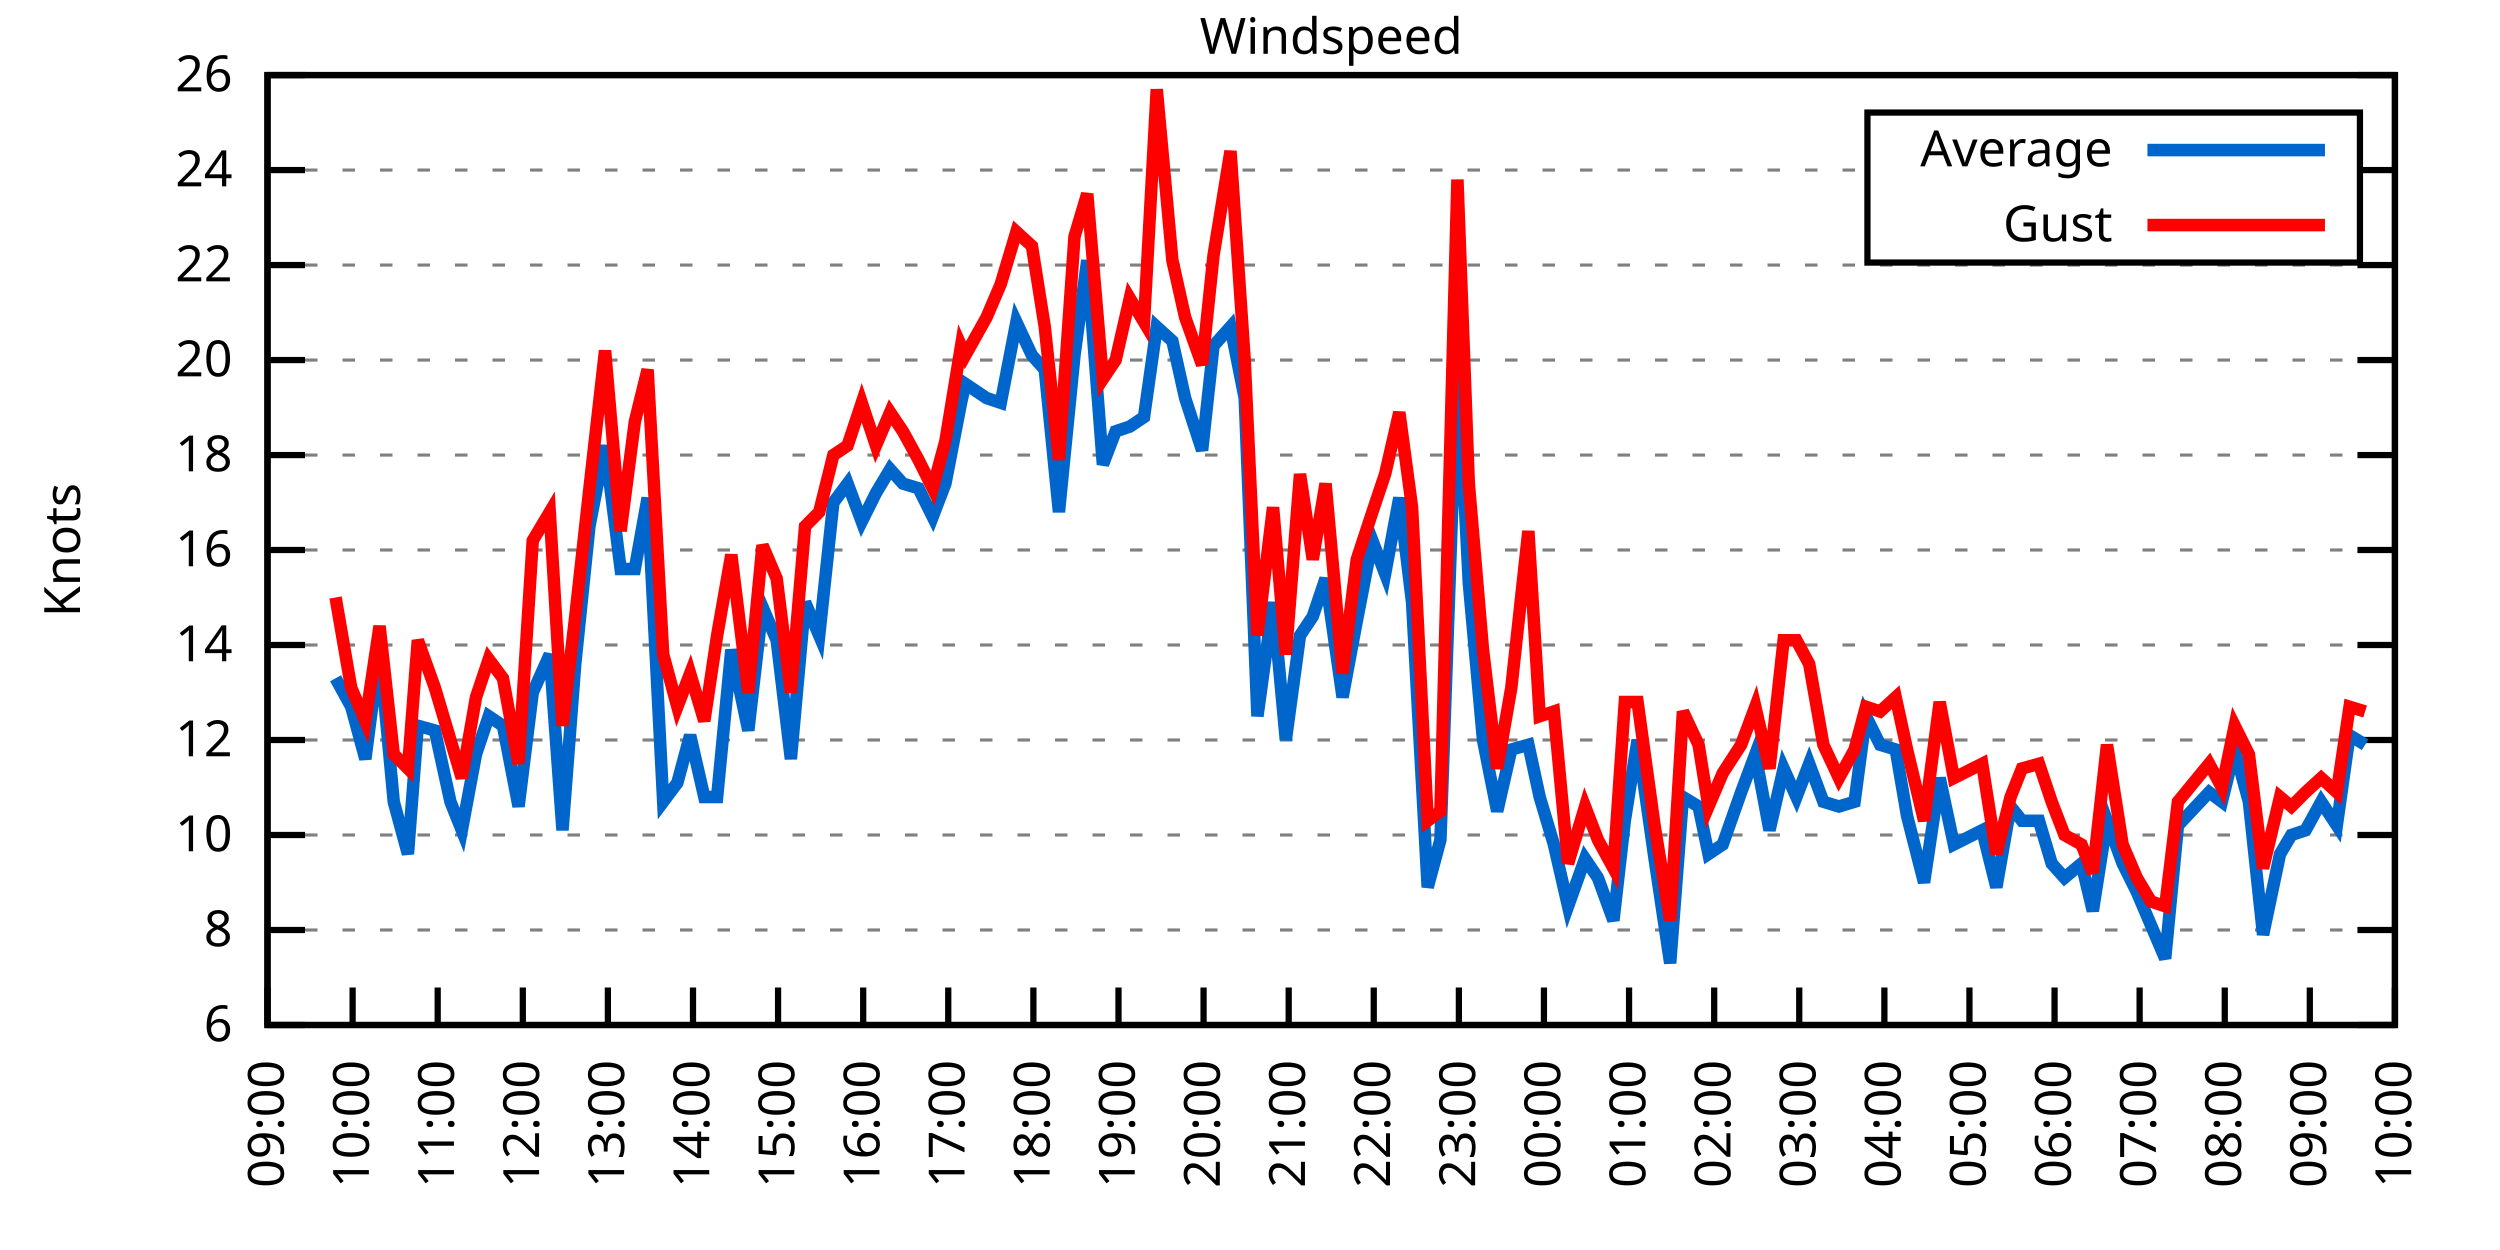
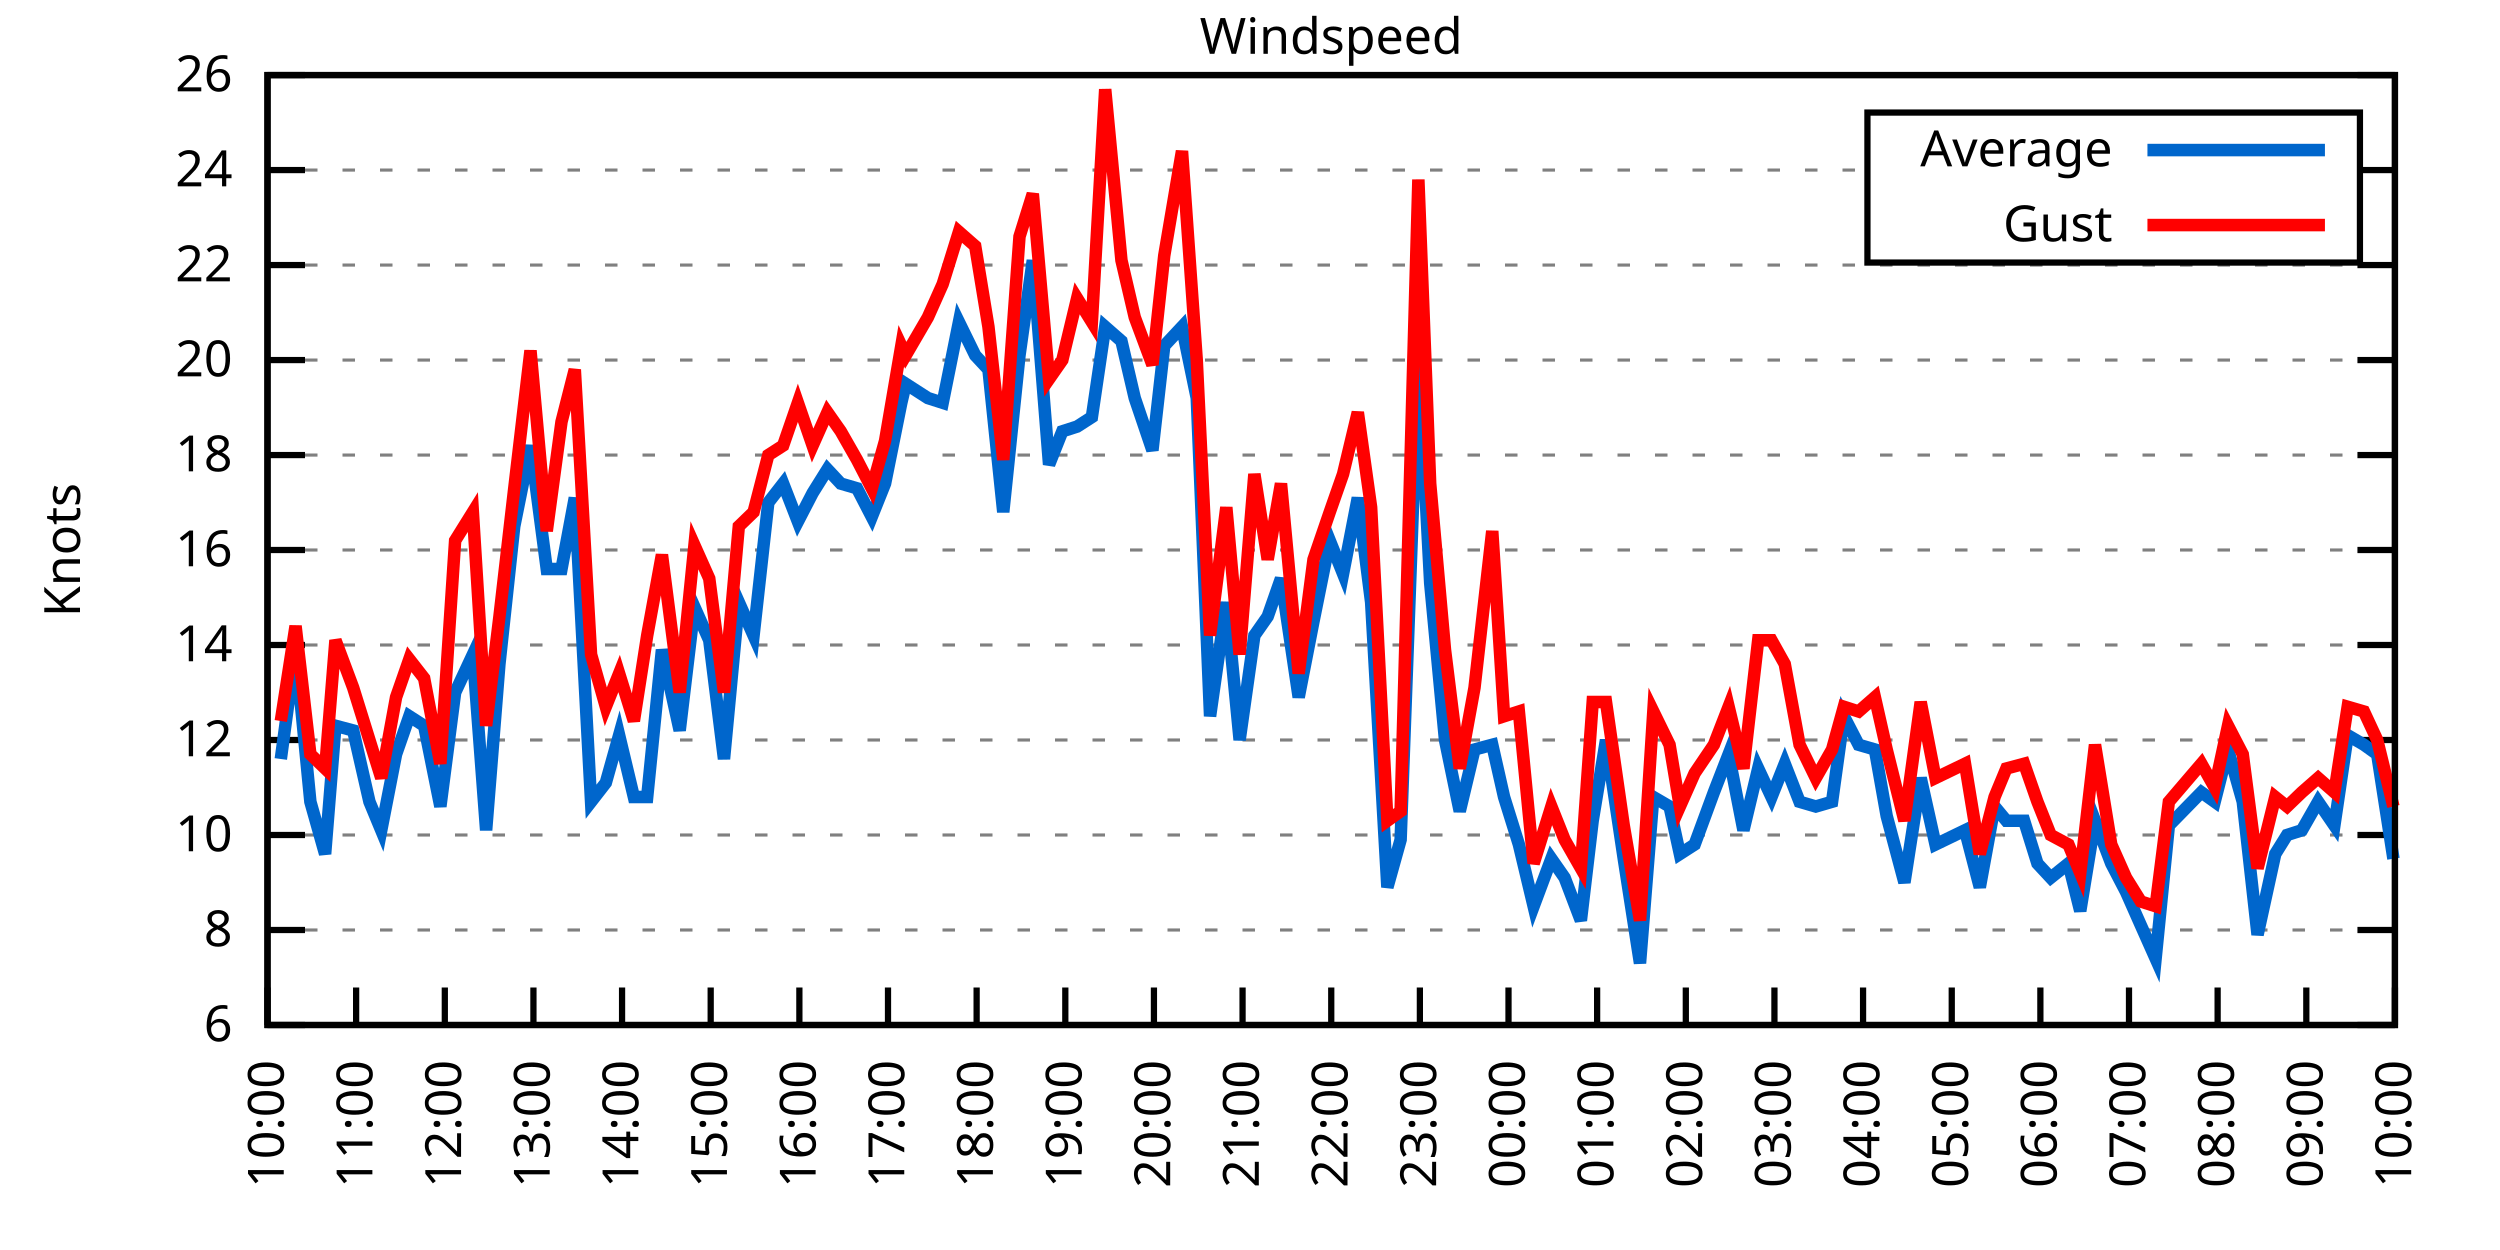
<svg xmlns="http://www.w3.org/2000/svg" xmlns:xlink="http://www.w3.org/1999/xlink" width="400" height="200" viewBox="0 0 400 200">
  <g id="gnuplot_canvas">
    <rect x="0" y="0" width="400" height="200" fill="none" />
    <defs>
      <circle id="gpDot" r="0.5" stroke-width="0.5" stroke="currentColor" />
      <path id="gpPt0" stroke-width="0.333" stroke="currentColor" d="M-1,0 h2 M0,-1 v2" />
      <path id="gpPt1" stroke-width="0.333" stroke="currentColor" d="M-1,-1 L1,1 M1,-1 L-1,1" />
      <path id="gpPt2" stroke-width="0.333" stroke="currentColor" d="M-1,0 L1,0 M0,-1 L0,1 M-1,-1 L1,1 M-1,1 L1,-1" />
      <rect id="gpPt3" stroke-width="0.333" stroke="currentColor" x="-1" y="-1" width="2" height="2" />
      <rect id="gpPt4" stroke-width="0.333" stroke="currentColor" fill="currentColor" x="-1" y="-1" width="2" height="2" />
      <circle id="gpPt5" stroke-width="0.333" stroke="currentColor" cx="0" cy="0" r="1" />
      <use xlink:href="#gpPt5" id="gpPt6" fill="currentColor" stroke="none" />
      <path id="gpPt7" stroke-width="0.333" stroke="currentColor" d="M0,-1.33 L-1.33,0.67 L1.33,0.67 z" />
      <use xlink:href="#gpPt7" id="gpPt8" fill="currentColor" stroke="none" />
      <use xlink:href="#gpPt7" id="gpPt9" stroke="currentColor" transform="rotate(180)" />
      <use xlink:href="#gpPt9" id="gpPt10" fill="currentColor" stroke="none" />
      <use xlink:href="#gpPt3" id="gpPt11" stroke="currentColor" transform="rotate(45)" />
      <use xlink:href="#gpPt11" id="gpPt12" fill="currentColor" stroke="none" />
      <path id="gpPt13" stroke-width="0.333" stroke="currentColor" d="M0,1.330 L1.265,0.411 L0.782,-1.067 L-0.782,-1.076 L-1.265,0.411 z" />
      <use xlink:href="#gpPt13" id="gpPt14" fill="currentColor" stroke="none" />
      <filter id="textbox" filterUnits="objectBoundingBox" x="0" y="0" height="1" width="1">
        <feFlood flood-color="white" flood-opacity="1" result="bgnd" />
        <feComposite in="SourceGraphic" in2="bgnd" operator="atop" />
      </filter>
      <filter id="greybox" filterUnits="objectBoundingBox" x="0" y="0" height="1" width="1">
        <feFlood flood-color="lightgrey" flood-opacity="1" result="grey" />
        <feComposite in="SourceGraphic" in2="grey" operator="atop" />
      </filter>
    </defs>
    <g fill="none" color="white" stroke="currentColor" stroke-width="1.00" stroke-linecap="butt" stroke-linejoin="miter">
</g>
    <g fill="none" color="black" stroke="currentColor" stroke-width="1.00" stroke-linecap="butt" stroke-linejoin="miter">
      <g stroke="none" shape-rendering="crispEdges">
        <polygon fill="rgb(255, 255, 255)" points="42.80,164.00 383.18,164.00 383.18,12.02 42.80,12.02 " />
      </g>
    </g>
    <g fill="none" color="black" stroke="currentColor" stroke-width="1.00" stroke-linecap="butt" stroke-linejoin="miter">
</g>
    <g fill="none" color="black" stroke="black" stroke-width="0.50" stroke-linecap="butt" stroke-linejoin="miter">
</g>
    <g fill="none" color="gray" stroke="currentColor" stroke-width="0.50" stroke-linecap="butt" stroke-linejoin="miter">
      <path stroke="gray" stroke-dasharray="2,4" class="gridline" d="M42.80,164.00 L383.19,164.00  " />
    </g>
    <g fill="none" color="gray" stroke="gray" stroke-width="1.00" stroke-linecap="butt" stroke-linejoin="miter">
</g>
    <g fill="none" color="black" stroke="currentColor" stroke-width="1.00" stroke-linecap="butt" stroke-linejoin="miter">
      <path stroke="black" d="M42.80,164.00 L48.80,164.00 M383.19,164.00 L377.19,164.00  " />
      <g transform="translate(37.20,166.60)" stroke="none" fill="black" font-family="Sans" font-size="8.00" text-anchor="end">
        <text>
          <tspan font-family="Sans"> 6</tspan>
        </text>
      </g>
    </g>
    <g fill="none" color="black" stroke="currentColor" stroke-width="1.00" stroke-linecap="butt" stroke-linejoin="miter">
</g>
    <g fill="none" color="black" stroke="black" stroke-width="0.50" stroke-linecap="butt" stroke-linejoin="miter">
</g>
    <g fill="none" color="gray" stroke="currentColor" stroke-width="0.50" stroke-linecap="butt" stroke-linejoin="miter">
      <path stroke="gray" stroke-dasharray="2,4" class="gridline" d="M42.80,148.80 L383.19,148.80  " />
    </g>
    <g fill="none" color="gray" stroke="gray" stroke-width="1.00" stroke-linecap="butt" stroke-linejoin="miter">
</g>
    <g fill="none" color="black" stroke="currentColor" stroke-width="1.00" stroke-linecap="butt" stroke-linejoin="miter">
      <path stroke="black" d="M42.80,148.80 L48.80,148.80 M383.19,148.80 L377.19,148.80  " />
      <g transform="translate(37.20,151.40)" stroke="none" fill="black" font-family="Sans" font-size="8.00" text-anchor="end">
        <text>
          <tspan font-family="Sans"> 8</tspan>
        </text>
      </g>
    </g>
    <g fill="none" color="black" stroke="currentColor" stroke-width="1.00" stroke-linecap="butt" stroke-linejoin="miter">
</g>
    <g fill="none" color="black" stroke="black" stroke-width="0.50" stroke-linecap="butt" stroke-linejoin="miter">
</g>
    <g fill="none" color="gray" stroke="currentColor" stroke-width="0.50" stroke-linecap="butt" stroke-linejoin="miter">
      <path stroke="gray" stroke-dasharray="2,4" class="gridline" d="M42.80,133.60 L383.19,133.60  " />
    </g>
    <g fill="none" color="gray" stroke="gray" stroke-width="1.00" stroke-linecap="butt" stroke-linejoin="miter">
</g>
    <g fill="none" color="black" stroke="currentColor" stroke-width="1.00" stroke-linecap="butt" stroke-linejoin="miter">
      <path stroke="black" d="M42.80,133.60 L48.80,133.60 M383.19,133.60 L377.19,133.60  " />
      <g transform="translate(37.20,136.20)" stroke="none" fill="black" font-family="Sans" font-size="8.00" text-anchor="end">
        <text>
          <tspan font-family="Sans"> 10</tspan>
        </text>
      </g>
    </g>
    <g fill="none" color="black" stroke="currentColor" stroke-width="1.00" stroke-linecap="butt" stroke-linejoin="miter">
</g>
    <g fill="none" color="black" stroke="black" stroke-width="0.50" stroke-linecap="butt" stroke-linejoin="miter">
</g>
    <g fill="none" color="gray" stroke="currentColor" stroke-width="0.50" stroke-linecap="butt" stroke-linejoin="miter">
      <path stroke="gray" stroke-dasharray="2,4" class="gridline" d="M42.80,118.40 L383.19,118.40  " />
    </g>
    <g fill="none" color="gray" stroke="gray" stroke-width="1.00" stroke-linecap="butt" stroke-linejoin="miter">
</g>
    <g fill="none" color="black" stroke="currentColor" stroke-width="1.00" stroke-linecap="butt" stroke-linejoin="miter">
      <path stroke="black" d="M42.80,118.40 L48.80,118.40 M383.19,118.40 L377.19,118.40  " />
      <g transform="translate(37.20,121.00)" stroke="none" fill="black" font-family="Sans" font-size="8.00" text-anchor="end">
        <text>
          <tspan font-family="Sans"> 12</tspan>
        </text>
      </g>
    </g>
    <g fill="none" color="black" stroke="currentColor" stroke-width="1.00" stroke-linecap="butt" stroke-linejoin="miter">
</g>
    <g fill="none" color="black" stroke="black" stroke-width="0.50" stroke-linecap="butt" stroke-linejoin="miter">
</g>
    <g fill="none" color="gray" stroke="currentColor" stroke-width="0.50" stroke-linecap="butt" stroke-linejoin="miter">
      <path stroke="gray" stroke-dasharray="2,4" class="gridline" d="M42.80,103.20 L383.19,103.20  " />
    </g>
    <g fill="none" color="gray" stroke="gray" stroke-width="1.00" stroke-linecap="butt" stroke-linejoin="miter">
</g>
    <g fill="none" color="black" stroke="currentColor" stroke-width="1.00" stroke-linecap="butt" stroke-linejoin="miter">
      <path stroke="black" d="M42.80,103.20 L48.80,103.20 M383.19,103.20 L377.19,103.20  " />
      <g transform="translate(37.20,105.80)" stroke="none" fill="black" font-family="Sans" font-size="8.00" text-anchor="end">
        <text>
          <tspan font-family="Sans"> 14</tspan>
        </text>
      </g>
    </g>
    <g fill="none" color="black" stroke="currentColor" stroke-width="1.00" stroke-linecap="butt" stroke-linejoin="miter">
</g>
    <g fill="none" color="black" stroke="black" stroke-width="0.50" stroke-linecap="butt" stroke-linejoin="miter">
</g>
    <g fill="none" color="gray" stroke="currentColor" stroke-width="0.50" stroke-linecap="butt" stroke-linejoin="miter">
      <path stroke="gray" stroke-dasharray="2,4" class="gridline" d="M42.80,88.00 L383.19,88.00  " />
    </g>
    <g fill="none" color="gray" stroke="gray" stroke-width="1.00" stroke-linecap="butt" stroke-linejoin="miter">
</g>
    <g fill="none" color="black" stroke="currentColor" stroke-width="1.00" stroke-linecap="butt" stroke-linejoin="miter">
      <path stroke="black" d="M42.80,88.00 L48.80,88.00 M383.19,88.00 L377.19,88.00  " />
      <g transform="translate(37.20,90.60)" stroke="none" fill="black" font-family="Sans" font-size="8.00" text-anchor="end">
        <text>
          <tspan font-family="Sans"> 16</tspan>
        </text>
      </g>
    </g>
    <g fill="none" color="black" stroke="currentColor" stroke-width="1.00" stroke-linecap="butt" stroke-linejoin="miter">
</g>
    <g fill="none" color="black" stroke="black" stroke-width="0.50" stroke-linecap="butt" stroke-linejoin="miter">
</g>
    <g fill="none" color="gray" stroke="currentColor" stroke-width="0.50" stroke-linecap="butt" stroke-linejoin="miter">
      <path stroke="gray" stroke-dasharray="2,4" class="gridline" d="M42.80,72.81 L383.19,72.81  " />
    </g>
    <g fill="none" color="gray" stroke="gray" stroke-width="1.00" stroke-linecap="butt" stroke-linejoin="miter">
</g>
    <g fill="none" color="black" stroke="currentColor" stroke-width="1.00" stroke-linecap="butt" stroke-linejoin="miter">
      <path stroke="black" d="M42.80,72.81 L48.80,72.81 M383.19,72.81 L377.19,72.81  " />
      <g transform="translate(37.20,75.41)" stroke="none" fill="black" font-family="Sans" font-size="8.00" text-anchor="end">
        <text>
          <tspan font-family="Sans"> 18</tspan>
        </text>
      </g>
    </g>
    <g fill="none" color="black" stroke="currentColor" stroke-width="1.00" stroke-linecap="butt" stroke-linejoin="miter">
</g>
    <g fill="none" color="black" stroke="black" stroke-width="0.50" stroke-linecap="butt" stroke-linejoin="miter">
</g>
    <g fill="none" color="gray" stroke="currentColor" stroke-width="0.50" stroke-linecap="butt" stroke-linejoin="miter">
      <path stroke="gray" stroke-dasharray="2,4" class="gridline" d="M42.80,57.61 L383.19,57.61  " />
    </g>
    <g fill="none" color="gray" stroke="gray" stroke-width="1.00" stroke-linecap="butt" stroke-linejoin="miter">
</g>
    <g fill="none" color="black" stroke="currentColor" stroke-width="1.00" stroke-linecap="butt" stroke-linejoin="miter">
      <path stroke="black" d="M42.80,57.61 L48.80,57.61 M383.19,57.61 L377.19,57.61  " />
      <g transform="translate(37.20,60.21)" stroke="none" fill="black" font-family="Sans" font-size="8.00" text-anchor="end">
        <text>
          <tspan font-family="Sans"> 20</tspan>
        </text>
      </g>
    </g>
    <g fill="none" color="black" stroke="currentColor" stroke-width="1.00" stroke-linecap="butt" stroke-linejoin="miter">
</g>
    <g fill="none" color="black" stroke="black" stroke-width="0.50" stroke-linecap="butt" stroke-linejoin="miter">
</g>
    <g fill="none" color="gray" stroke="currentColor" stroke-width="0.50" stroke-linecap="butt" stroke-linejoin="miter">
      <path stroke="gray" stroke-dasharray="2,4" class="gridline" d="M42.80,42.41 L383.19,42.41  " />
    </g>
    <g fill="none" color="gray" stroke="gray" stroke-width="1.00" stroke-linecap="butt" stroke-linejoin="miter">
</g>
    <g fill="none" color="black" stroke="currentColor" stroke-width="1.00" stroke-linecap="butt" stroke-linejoin="miter">
      <path stroke="black" d="M42.80,42.41 L48.80,42.41 M383.19,42.41 L377.19,42.41  " />
      <g transform="translate(37.20,45.01)" stroke="none" fill="black" font-family="Sans" font-size="8.00" text-anchor="end">
        <text>
          <tspan font-family="Sans"> 22</tspan>
        </text>
      </g>
    </g>
    <g fill="none" color="black" stroke="currentColor" stroke-width="1.00" stroke-linecap="butt" stroke-linejoin="miter">
</g>
    <g fill="none" color="black" stroke="black" stroke-width="0.50" stroke-linecap="butt" stroke-linejoin="miter">
</g>
    <g fill="none" color="gray" stroke="currentColor" stroke-width="0.50" stroke-linecap="butt" stroke-linejoin="miter">
      <path stroke="gray" stroke-dasharray="2,4" class="gridline" d="M42.80,27.21 L298.79,27.21 M377.59,27.21 L383.19,27.21  " />
    </g>
    <g fill="none" color="gray" stroke="gray" stroke-width="1.00" stroke-linecap="butt" stroke-linejoin="miter">
</g>
    <g fill="none" color="black" stroke="currentColor" stroke-width="1.00" stroke-linecap="butt" stroke-linejoin="miter">
      <path stroke="black" d="M42.80,27.21 L48.80,27.21 M383.19,27.21 L377.19,27.21  " />
      <g transform="translate(37.20,29.81)" stroke="none" fill="black" font-family="Sans" font-size="8.00" text-anchor="end">
        <text>
          <tspan font-family="Sans"> 24</tspan>
        </text>
      </g>
    </g>
    <g fill="none" color="black" stroke="currentColor" stroke-width="1.00" stroke-linecap="butt" stroke-linejoin="miter">
</g>
    <g fill="none" color="black" stroke="black" stroke-width="0.50" stroke-linecap="butt" stroke-linejoin="miter">
</g>
    <g fill="none" color="gray" stroke="currentColor" stroke-width="0.50" stroke-linecap="butt" stroke-linejoin="miter">
      <path stroke="gray" stroke-dasharray="2,4" class="gridline" d="M42.80,12.01 L383.19,12.01  " />
    </g>
    <g fill="none" color="gray" stroke="gray" stroke-width="1.00" stroke-linecap="butt" stroke-linejoin="miter">
</g>
    <g fill="none" color="black" stroke="currentColor" stroke-width="1.00" stroke-linecap="butt" stroke-linejoin="miter">
      <path stroke="black" d="M42.80,12.01 L48.80,12.01 M383.19,12.01 L377.19,12.01  " />
      <g transform="translate(37.20,14.61)" stroke="none" fill="black" font-family="Sans" font-size="8.00" text-anchor="end">
        <text>
          <tspan font-family="Sans"> 26</tspan>
        </text>
      </g>
    </g>
    <g fill="none" color="black" stroke="currentColor" stroke-width="1.00" stroke-linecap="butt" stroke-linejoin="miter">
      <path stroke="black" d="M42.80,164.00 L42.80,158.00  " />
      <g transform="translate(45.40,169.60) rotate(270.00)" stroke="none" fill="black" font-family="Sans" font-size="8.00" text-anchor="end">
        <text>
-           <tspan font-family="Sans">09:00</tspan>
-         </text>
-       </g>
-     </g>
-     <g fill="none" color="black" stroke="currentColor" stroke-width="1.00" stroke-linecap="butt" stroke-linejoin="miter">
-       <path stroke="black" d="M56.42,164.00 L56.42,158.00  " />
-       <g transform="translate(59.02,169.60) rotate(270.00)" stroke="none" fill="black" font-family="Sans" font-size="8.00" text-anchor="end">
-         <text>
          <tspan font-family="Sans">10:00</tspan>
        </text>
      </g>
    </g>
    <g fill="none" color="black" stroke="currentColor" stroke-width="1.00" stroke-linecap="butt" stroke-linejoin="miter">
-       <path stroke="black" d="M70.03,164.00 L70.03,158.00  " />
-       <g transform="translate(72.63,169.60) rotate(270.00)" stroke="none" fill="black" font-family="Sans" font-size="8.00" text-anchor="end">
+       <path stroke="black" d="M56.98,164.00 L56.98,158.00  " />
+       <g transform="translate(59.58,169.60) rotate(270.00)" stroke="none" fill="black" font-family="Sans" font-size="8.00" text-anchor="end">
        <text>
          <tspan font-family="Sans">11:00</tspan>
        </text>
      </g>
    </g>
    <g fill="none" color="black" stroke="currentColor" stroke-width="1.00" stroke-linecap="butt" stroke-linejoin="miter">
-       <path stroke="black" d="M83.65,164.00 L83.65,158.00  " />
-       <g transform="translate(86.25,169.60) rotate(270.00)" stroke="none" fill="black" font-family="Sans" font-size="8.00" text-anchor="end">
+       <path stroke="black" d="M71.17,164.00 L71.17,158.00  " />
+       <g transform="translate(73.77,169.60) rotate(270.00)" stroke="none" fill="black" font-family="Sans" font-size="8.00" text-anchor="end">
        <text>
          <tspan font-family="Sans">12:00</tspan>
        </text>
      </g>
    </g>
    <g fill="none" color="black" stroke="currentColor" stroke-width="1.00" stroke-linecap="butt" stroke-linejoin="miter">
-       <path stroke="black" d="M97.26,164.00 L97.26,158.00  " />
-       <g transform="translate(99.86,169.60) rotate(270.00)" stroke="none" fill="black" font-family="Sans" font-size="8.00" text-anchor="end">
+       <path stroke="black" d="M85.35,164.00 L85.35,158.00  " />
+       <g transform="translate(87.95,169.60) rotate(270.00)" stroke="none" fill="black" font-family="Sans" font-size="8.00" text-anchor="end">
        <text>
          <tspan font-family="Sans">13:00</tspan>
        </text>
      </g>
    </g>
    <g fill="none" color="black" stroke="currentColor" stroke-width="1.00" stroke-linecap="butt" stroke-linejoin="miter">
-       <path stroke="black" d="M110.88,164.00 L110.88,158.00  " />
-       <g transform="translate(113.48,169.60) rotate(270.00)" stroke="none" fill="black" font-family="Sans" font-size="8.00" text-anchor="end">
+       <path stroke="black" d="M99.53,164.00 L99.53,158.00  " />
+       <g transform="translate(102.13,169.60) rotate(270.00)" stroke="none" fill="black" font-family="Sans" font-size="8.00" text-anchor="end">
        <text>
          <tspan font-family="Sans">14:00</tspan>
        </text>
      </g>
    </g>
    <g fill="none" color="black" stroke="currentColor" stroke-width="1.00" stroke-linecap="butt" stroke-linejoin="miter">
-       <path stroke="black" d="M124.49,164.00 L124.49,158.00  " />
-       <g transform="translate(127.09,169.60) rotate(270.00)" stroke="none" fill="black" font-family="Sans" font-size="8.00" text-anchor="end">
+       <path stroke="black" d="M113.71,164.00 L113.71,158.00  " />
+       <g transform="translate(116.31,169.60) rotate(270.00)" stroke="none" fill="black" font-family="Sans" font-size="8.00" text-anchor="end">
        <text>
          <tspan font-family="Sans">15:00</tspan>
        </text>
      </g>
    </g>
    <g fill="none" color="black" stroke="currentColor" stroke-width="1.00" stroke-linecap="butt" stroke-linejoin="miter">
-       <path stroke="black" d="M138.11,164.00 L138.11,158.00  " />
-       <g transform="translate(140.71,169.60) rotate(270.00)" stroke="none" fill="black" font-family="Sans" font-size="8.00" text-anchor="end">
+       <path stroke="black" d="M127.90,164.00 L127.90,158.00  " />
+       <g transform="translate(130.50,169.60) rotate(270.00)" stroke="none" fill="black" font-family="Sans" font-size="8.00" text-anchor="end">
        <text>
          <tspan font-family="Sans">16:00</tspan>
        </text>
      </g>
    </g>
    <g fill="none" color="black" stroke="currentColor" stroke-width="1.00" stroke-linecap="butt" stroke-linejoin="miter">
-       <path stroke="black" d="M151.72,164.00 L151.72,158.00  " />
-       <g transform="translate(154.32,169.60) rotate(270.00)" stroke="none" fill="black" font-family="Sans" font-size="8.00" text-anchor="end">
+       <path stroke="black" d="M142.08,164.00 L142.08,158.00  " />
+       <g transform="translate(144.68,169.60) rotate(270.00)" stroke="none" fill="black" font-family="Sans" font-size="8.00" text-anchor="end">
        <text>
          <tspan font-family="Sans">17:00</tspan>
        </text>
      </g>
    </g>
    <g fill="none" color="black" stroke="currentColor" stroke-width="1.00" stroke-linecap="butt" stroke-linejoin="miter">
-       <path stroke="black" d="M165.34,164.00 L165.34,158.00  " />
-       <g transform="translate(167.94,169.60) rotate(270.00)" stroke="none" fill="black" font-family="Sans" font-size="8.00" text-anchor="end">
+       <path stroke="black" d="M156.26,164.00 L156.26,158.00  " />
+       <g transform="translate(158.86,169.60) rotate(270.00)" stroke="none" fill="black" font-family="Sans" font-size="8.00" text-anchor="end">
        <text>
          <tspan font-family="Sans">18:00</tspan>
        </text>
      </g>
    </g>
    <g fill="none" color="black" stroke="currentColor" stroke-width="1.00" stroke-linecap="butt" stroke-linejoin="miter">
-       <path stroke="black" d="M178.96,164.00 L178.96,158.00  " />
-       <g transform="translate(181.56,169.60) rotate(270.00)" stroke="none" fill="black" font-family="Sans" font-size="8.00" text-anchor="end">
+       <path stroke="black" d="M170.45,164.00 L170.45,158.00  " />
+       <g transform="translate(173.05,169.60) rotate(270.00)" stroke="none" fill="black" font-family="Sans" font-size="8.00" text-anchor="end">
        <text>
          <tspan font-family="Sans">19:00</tspan>
        </text>
      </g>
    </g>
    <g fill="none" color="black" stroke="currentColor" stroke-width="1.00" stroke-linecap="butt" stroke-linejoin="miter">
-       <path stroke="black" d="M192.57,164.00 L192.57,158.00  " />
-       <g transform="translate(195.17,169.60) rotate(270.00)" stroke="none" fill="black" font-family="Sans" font-size="8.00" text-anchor="end">
+       <path stroke="black" d="M184.63,164.00 L184.63,158.00  " />
+       <g transform="translate(187.23,169.60) rotate(270.00)" stroke="none" fill="black" font-family="Sans" font-size="8.00" text-anchor="end">
        <text>
          <tspan font-family="Sans">20:00</tspan>
        </text>
      </g>
    </g>
    <g fill="none" color="black" stroke="currentColor" stroke-width="1.00" stroke-linecap="butt" stroke-linejoin="miter">
-       <path stroke="black" d="M206.19,164.00 L206.19,158.00  " />
-       <g transform="translate(208.79,169.60) rotate(270.00)" stroke="none" fill="black" font-family="Sans" font-size="8.00" text-anchor="end">
+       <path stroke="black" d="M198.81,164.00 L198.81,158.00  " />
+       <g transform="translate(201.41,169.60) rotate(270.00)" stroke="none" fill="black" font-family="Sans" font-size="8.00" text-anchor="end">
        <text>
          <tspan font-family="Sans">21:00</tspan>
        </text>
      </g>
    </g>
    <g fill="none" color="black" stroke="currentColor" stroke-width="1.00" stroke-linecap="butt" stroke-linejoin="miter">
-       <path stroke="black" d="M219.80,164.00 L219.80,158.00  " />
-       <g transform="translate(222.40,169.60) rotate(270.00)" stroke="none" fill="black" font-family="Sans" font-size="8.00" text-anchor="end">
+       <path stroke="black" d="M213.00,164.00 L213.00,158.00  " />
+       <g transform="translate(215.60,169.60) rotate(270.00)" stroke="none" fill="black" font-family="Sans" font-size="8.00" text-anchor="end">
        <text>
          <tspan font-family="Sans">22:00</tspan>
        </text>
      </g>
    </g>
    <g fill="none" color="black" stroke="currentColor" stroke-width="1.00" stroke-linecap="butt" stroke-linejoin="miter">
-       <path stroke="black" d="M233.42,164.00 L233.42,158.00  " />
-       <g transform="translate(236.02,169.60) rotate(270.00)" stroke="none" fill="black" font-family="Sans" font-size="8.00" text-anchor="end">
+       <path stroke="black" d="M227.18,164.00 L227.18,158.00  " />
+       <g transform="translate(229.78,169.60) rotate(270.00)" stroke="none" fill="black" font-family="Sans" font-size="8.00" text-anchor="end">
        <text>
          <tspan font-family="Sans">23:00</tspan>
        </text>
      </g>
    </g>
    <g fill="none" color="black" stroke="currentColor" stroke-width="1.00" stroke-linecap="butt" stroke-linejoin="miter">
-       <path stroke="black" d="M247.03,164.00 L247.03,158.00  " />
-       <g transform="translate(249.63,169.60) rotate(270.00)" stroke="none" fill="black" font-family="Sans" font-size="8.00" text-anchor="end">
+       <path stroke="black" d="M241.36,164.00 L241.36,158.00  " />
+       <g transform="translate(243.96,169.60) rotate(270.00)" stroke="none" fill="black" font-family="Sans" font-size="8.00" text-anchor="end">
        <text>
          <tspan font-family="Sans">00:00</tspan>
        </text>
      </g>
    </g>
    <g fill="none" color="black" stroke="currentColor" stroke-width="1.00" stroke-linecap="butt" stroke-linejoin="miter">
-       <path stroke="black" d="M260.65,164.00 L260.65,158.00  " />
-       <g transform="translate(263.25,169.60) rotate(270.00)" stroke="none" fill="black" font-family="Sans" font-size="8.00" text-anchor="end">
+       <path stroke="black" d="M255.54,164.00 L255.54,158.00  " />
+       <g transform="translate(258.14,169.60) rotate(270.00)" stroke="none" fill="black" font-family="Sans" font-size="8.00" text-anchor="end">
        <text>
          <tspan font-family="Sans">01:00</tspan>
        </text>
      </g>
    </g>
    <g fill="none" color="black" stroke="currentColor" stroke-width="1.00" stroke-linecap="butt" stroke-linejoin="miter">
-       <path stroke="black" d="M274.27,164.00 L274.27,158.00  " />
-       <g transform="translate(276.87,169.60) rotate(270.00)" stroke="none" fill="black" font-family="Sans" font-size="8.00" text-anchor="end">
+       <path stroke="black" d="M269.73,164.00 L269.73,158.00  " />
+       <g transform="translate(272.33,169.60) rotate(270.00)" stroke="none" fill="black" font-family="Sans" font-size="8.00" text-anchor="end">
        <text>
          <tspan font-family="Sans">02:00</tspan>
        </text>
      </g>
    </g>
    <g fill="none" color="black" stroke="currentColor" stroke-width="1.00" stroke-linecap="butt" stroke-linejoin="miter">
-       <path stroke="black" d="M287.88,164.00 L287.88,158.00  " />
-       <g transform="translate(290.48,169.60) rotate(270.00)" stroke="none" fill="black" font-family="Sans" font-size="8.00" text-anchor="end">
+       <path stroke="black" d="M283.91,164.00 L283.91,158.00  " />
+       <g transform="translate(286.51,169.60) rotate(270.00)" stroke="none" fill="black" font-family="Sans" font-size="8.00" text-anchor="end">
        <text>
          <tspan font-family="Sans">03:00</tspan>
        </text>
      </g>
    </g>
    <g fill="none" color="black" stroke="currentColor" stroke-width="1.00" stroke-linecap="butt" stroke-linejoin="miter">
-       <path stroke="black" d="M301.50,164.00 L301.50,158.00  " />
-       <g transform="translate(304.10,169.60) rotate(270.00)" stroke="none" fill="black" font-family="Sans" font-size="8.00" text-anchor="end">
+       <path stroke="black" d="M298.09,164.00 L298.09,158.00  " />
+       <g transform="translate(300.69,169.60) rotate(270.00)" stroke="none" fill="black" font-family="Sans" font-size="8.00" text-anchor="end">
        <text>
          <tspan font-family="Sans">04:00</tspan>
        </text>
      </g>
    </g>
    <g fill="none" color="black" stroke="currentColor" stroke-width="1.00" stroke-linecap="butt" stroke-linejoin="miter">
-       <path stroke="black" d="M315.11,164.00 L315.11,158.00  " />
-       <g transform="translate(317.71,169.60) rotate(270.00)" stroke="none" fill="black" font-family="Sans" font-size="8.00" text-anchor="end">
+       <path stroke="black" d="M312.28,164.00 L312.28,158.00  " />
+       <g transform="translate(314.88,169.60) rotate(270.00)" stroke="none" fill="black" font-family="Sans" font-size="8.00" text-anchor="end">
        <text>
          <tspan font-family="Sans">05:00</tspan>
        </text>
      </g>
    </g>
    <g fill="none" color="black" stroke="currentColor" stroke-width="1.00" stroke-linecap="butt" stroke-linejoin="miter">
-       <path stroke="black" d="M328.73,164.00 L328.73,158.00  " />
-       <g transform="translate(331.33,169.60) rotate(270.00)" stroke="none" fill="black" font-family="Sans" font-size="8.00" text-anchor="end">
+       <path stroke="black" d="M326.46,164.00 L326.46,158.00  " />
+       <g transform="translate(329.06,169.60) rotate(270.00)" stroke="none" fill="black" font-family="Sans" font-size="8.00" text-anchor="end">
        <text>
          <tspan font-family="Sans">06:00</tspan>
        </text>
      </g>
    </g>
    <g fill="none" color="black" stroke="currentColor" stroke-width="1.00" stroke-linecap="butt" stroke-linejoin="miter">
-       <path stroke="black" d="M342.34,164.00 L342.34,158.00  " />
-       <g transform="translate(344.94,169.60) rotate(270.00)" stroke="none" fill="black" font-family="Sans" font-size="8.00" text-anchor="end">
+       <path stroke="black" d="M340.64,164.00 L340.64,158.00  " />
+       <g transform="translate(343.24,169.60) rotate(270.00)" stroke="none" fill="black" font-family="Sans" font-size="8.00" text-anchor="end">
        <text>
          <tspan font-family="Sans">07:00</tspan>
        </text>
      </g>
    </g>
    <g fill="none" color="black" stroke="currentColor" stroke-width="1.00" stroke-linecap="butt" stroke-linejoin="miter">
-       <path stroke="black" d="M355.96,164.00 L355.96,158.00  " />
-       <g transform="translate(358.56,169.60) rotate(270.00)" stroke="none" fill="black" font-family="Sans" font-size="8.00" text-anchor="end">
+       <path stroke="black" d="M354.82,164.00 L354.82,158.00  " />
+       <g transform="translate(357.42,169.60) rotate(270.00)" stroke="none" fill="black" font-family="Sans" font-size="8.00" text-anchor="end">
        <text>
          <tspan font-family="Sans">08:00</tspan>
        </text>
      </g>
    </g>
    <g fill="none" color="black" stroke="currentColor" stroke-width="1.00" stroke-linecap="butt" stroke-linejoin="miter">
-       <path stroke="black" d="M369.57,164.00 L369.57,158.00  " />
-       <g transform="translate(372.17,169.60) rotate(270.00)" stroke="none" fill="black" font-family="Sans" font-size="8.00" text-anchor="end">
+       <path stroke="black" d="M369.01,164.00 L369.01,158.00  " />
+       <g transform="translate(371.61,169.60) rotate(270.00)" stroke="none" fill="black" font-family="Sans" font-size="8.00" text-anchor="end">
        <text>
          <tspan font-family="Sans">09:00</tspan>
        </text>
      </g>
    </g>
    <g fill="none" color="black" stroke="currentColor" stroke-width="1.00" stroke-linecap="butt" stroke-linejoin="miter">
      <path stroke="black" d="M383.19,164.00 L383.19,158.00  " />
      <g transform="translate(385.79,169.60) rotate(270.00)" stroke="none" fill="black" font-family="Sans" font-size="8.00" text-anchor="end">
        <text>
          <tspan font-family="Sans">10:00</tspan>
        </text>
      </g>
    </g>
    <g fill="none" color="black" stroke="currentColor" stroke-width="1.00" stroke-linecap="butt" stroke-linejoin="miter">
</g>
    <g fill="none" color="black" stroke="currentColor" stroke-width="1.00" stroke-linecap="butt" stroke-linejoin="miter">
      <path stroke="black" d="M42.80,12.01 L42.80,164.00 L383.19,164.00 L383.19,12.01 L42.80,12.01 Z  " />
    </g>
    <g fill="none" color="black" stroke="currentColor" stroke-width="1.00" stroke-linecap="butt" stroke-linejoin="miter">
</g>
    <g fill="none" color="black" stroke="currentColor" stroke-width="1.00" stroke-linecap="butt" stroke-linejoin="miter">
      <path stroke="black" d="M298.79,42.01 L298.79,18.01 L377.59,18.01 L377.59,42.01 L298.79,42.01 Z  " />
    </g>
    <g id="Windspeed_plot_1">
      <g fill="none" color="white" stroke="black" stroke-width="2.00" stroke-linecap="butt" stroke-linejoin="miter">
</g>
      <g fill="none" color="black" stroke="currentColor" stroke-width="2.00" stroke-linecap="butt" stroke-linejoin="miter">
        <g transform="translate(337.99,26.61)" stroke="none" fill="black" font-family="Sans" font-size="8.00" text-anchor="end">
          <text>
            <tspan font-family="Sans">Average</tspan>
          </text>
        </g>
      </g>
      <g fill="none" color="black" stroke="currentColor" stroke-width="2.00" stroke-linecap="butt" stroke-linejoin="miter">
-         <path stroke="rgb(  0, 102, 204)" d="M343.59,24.01 L371.99,24.01 M53.69,108.52 L56.19,113.08 L58.46,121.44 L60.73,103.96 L63.00,128.28 L65.27,136.64   L66.85,116.12 L69.58,116.88 L72.07,128.28 L73.89,132.84 L76.16,120.68 L78.20,114.60 L80.47,116.12 L82.97,129.04   L85.24,110.80 L87.96,104.72 L90.00,132.84 L92.04,106.24 L94.31,84.21 L96.81,71.29 L99.30,91.04 L101.57,91.04   L103.62,79.65 L106.11,128.28 L108.38,125.24 L110.42,117.64 L112.69,127.52 L114.74,127.52 L117.01,103.96 L119.73,116.88   L122.00,97.12 L124.27,102.44 L126.54,121.44 L128.81,96.36 L131.07,101.68 L133.34,80.41 L135.61,77.37 L137.88,83.45   L140.15,78.89 L142.42,75.09 L144.46,77.37 L146.96,78.13 L149.23,82.69 L151.27,77.37 L153.77,64.45 L154.45,61.41   L157.85,63.69 L160.12,64.45 L162.62,51.53 L165.11,56.85 L167.16,59.13 L169.43,81.93 L171.92,56.85 L173.96,41.65   L176.46,74.33 L178.50,69.01 L180.77,68.25 L183.04,66.73 L185.08,52.29 L187.58,54.57 L189.62,63.69 L192.34,72.05   L194.16,55.33 L196.88,52.29 L199.15,63.69 L201.19,114.60 L203.69,96.36 L205.73,118.40 L208.00,101.68 L210.04,98.64   L212.09,92.56 L214.81,111.56 L217.08,99.40 L219.58,86.49 L221.62,91.80 L223.89,79.65 L225.93,96.36 L228.43,141.96   L230.47,134.36 L233.19,57.61 L235.01,93.32 L237.28,118.40 L239.55,129.80 L241.81,119.92 L244.54,119.16 L246.35,127.52   L248.62,135.12 L250.89,145.00 L253.61,137.40 L255.66,140.44 L258.15,147.28 L259.97,131.32 L262.01,118.40 L264.73,137.40   L267.23,154.12 L269.27,127.52 L271.77,129.04 L273.36,136.64 L275.63,135.12 L278.58,126.76 L280.85,120.68 L283.12,132.84   L285.38,122.96 L287.43,127.52 L289.47,122.20 L291.74,128.28 L294.23,129.04 L296.73,128.28 L298.55,114.60 L300.82,119.16   L303.31,119.92 L305.13,130.56 L307.85,141.20 L310.35,124.48 L312.62,135.12 L317.15,132.84 L319.42,141.96 L321.69,129.04   L323.51,131.32 L326.23,131.32 L328.27,138.16 L330.32,140.44 L333.04,138.16 L334.85,145.76 L337.12,131.32 L339.62,138.16   L341.89,142.72 L344.16,148.04 L346.43,153.36 L348.47,132.08 L353.46,126.76 L355.50,128.28 L357.55,119.92 L359.82,128.28   L362.09,149.56 L364.81,136.64 L366.62,133.60 L368.89,132.84 L371.39,128.28 L373.89,132.08 L375.93,117.64 L378.42,119.16    " />
+         <path stroke="rgb(  0, 102, 204)" d="M343.59,24.01 L371.99,24.01 M44.93,121.44 L47.29,103.96 L49.66,128.28 L52.02,136.64 L53.67,116.12 L56.51,116.88   L59.11,128.28 L61.00,132.84 L63.37,120.68 L65.49,114.60 L67.86,116.12 L70.46,129.04 L72.82,110.80 L75.66,104.72   L77.78,132.84 L79.91,106.24 L82.28,84.21 L84.88,71.29 L87.48,91.04 L89.84,91.04 L91.97,79.65 L94.57,128.28   L96.93,125.24 L99.06,117.64 L101.42,127.52 L103.55,127.52 L105.91,103.96 L108.75,116.88 L111.11,97.12 L113.48,102.44   L115.84,121.44 L118.21,96.36 L120.57,101.68 L122.93,80.41 L125.30,77.37 L127.66,83.45 L130.02,78.89 L132.39,75.09   L134.52,77.37 L137.12,78.13 L139.48,82.69 L141.61,77.37 L144.21,64.45 L144.92,61.41 L148.46,63.69 L150.83,64.45   L153.43,51.53 L156.03,56.85 L158.15,59.13 L160.52,81.93 L163.12,56.85 L165.25,41.65 L167.85,74.33 L169.97,69.01   L172.34,68.25 L174.70,66.73 L176.83,52.29 L179.43,54.57 L181.56,63.69 L184.39,72.05 L186.28,55.33 L189.12,52.29   L191.48,63.69 L193.61,114.60 L196.21,96.36 L198.34,118.40 L200.70,101.68 L202.83,98.64 L204.96,92.56 L207.79,111.56   L210.16,99.40 L212.76,86.49 L214.89,91.80 L217.25,79.65 L219.38,96.36 L221.98,141.96 L224.10,134.36 L226.94,57.61   L228.83,93.32 L231.20,118.40 L233.56,129.80 L235.92,119.92 L238.76,119.16 L240.65,127.52 L243.02,135.12 L245.38,145.00   L248.22,137.40 L250.34,140.44 L252.94,147.28 L254.83,131.32 L256.96,118.40 L259.80,137.40 L262.40,154.12 L264.53,127.52   L267.13,129.04 L268.78,136.64 L271.14,135.12 L274.22,126.76 L276.58,120.68 L278.95,132.84 L281.31,122.96 L283.44,127.52   L285.56,122.20 L287.93,128.28 L290.53,129.04 L293.13,128.28 L295.02,114.60 L297.38,119.16 L299.98,119.92 L301.87,130.56   L304.71,141.20 L307.31,124.48 L309.68,135.12 L314.40,132.84 L316.77,141.96 L319.13,129.04 L321.02,131.32 L323.86,131.32   L325.99,138.16 L328.11,140.44 L330.95,138.16 L332.84,145.76 L335.20,131.32 L337.80,138.16 L340.17,142.72 L342.53,148.04   L344.90,153.36 L347.02,132.08 L352.22,126.76 L354.35,128.28 L356.48,119.92 L358.84,128.28 L361.21,149.56 L364.04,136.64   L365.93,133.60 L368.30,132.84 L370.90,128.28 L373.50,132.08 L375.63,117.64 L378.23,119.16 L380.35,120.68 L382.95,137.40    " />
      </g>
    </g>
    <g id="Windspeed_plot_2">
      <g fill="none" color="black" stroke="currentColor" stroke-width="2.00" stroke-linecap="butt" stroke-linejoin="miter">
        <g transform="translate(337.99,38.61)" stroke="none" fill="black" font-family="Sans" font-size="8.00" text-anchor="end">
          <text>
            <tspan font-family="Sans">Gust</tspan>
          </text>
        </g>
      </g>
      <g fill="none" color="black" stroke="currentColor" stroke-width="2.00" stroke-linecap="butt" stroke-linejoin="miter">
-         <path stroke="rgb(255,   0,   0)" d="M343.59,36.01 L371.99,36.01 M53.69,95.60 L56.19,110.04 L58.46,115.36 L60.73,100.16 L63.00,120.68 L65.27,122.96   L66.85,102.44 L69.58,110.04 L72.07,118.40 L73.89,124.48 L76.16,111.56 L78.20,105.48 L80.47,108.52 L82.97,122.20   L85.24,86.49 L87.96,81.93 L90.00,116.12 L92.04,98.64 L94.31,78.13 L96.81,56.09 L99.30,84.97 L101.57,67.49   L103.62,59.13 L106.11,104.72 L108.38,113.08 L110.42,107.76 L112.69,115.36 L114.74,101.68 L117.01,88.76 L119.73,110.80   L122.00,87.25 L124.27,92.56 L126.54,110.80 L128.81,84.21 L131.07,81.93 L133.34,72.81 L135.61,71.29 L137.88,64.45   L140.15,71.29 L142.42,65.97 L144.46,69.01 L146.96,73.57 L149.23,78.13 L151.27,70.53 L153.77,55.33 L154.45,56.85   L157.85,50.77 L160.12,45.45 L162.62,37.09 L165.11,39.37 L167.16,52.29 L169.43,73.57 L171.92,37.85 L173.96,31.01   L176.46,60.65 L178.50,57.61 L180.77,47.73 L183.04,51.53 L185.08,14.29 L187.58,41.65 L189.62,50.77 L192.34,58.37   L194.16,40.89 L196.88,24.17 L199.15,57.61 L201.19,101.68 L203.69,81.17 L205.73,104.72 L208.00,75.85 L210.04,89.52   L212.09,77.37 L214.81,107.76 L217.08,89.52 L219.58,81.93 L221.62,75.85 L223.89,65.97 L225.93,81.17 L228.43,131.32   L230.47,129.80 L233.19,28.73 L235.01,77.37 L237.28,103.96 L239.55,122.96 L241.81,110.04 L244.54,84.97 L246.35,114.60   L248.62,113.84 L250.89,138.16 L253.61,129.04 L255.66,134.36 L258.15,138.92 L259.97,112.32 L262.01,112.32 L264.73,132.08   L267.23,147.28 L269.27,113.84 L271.77,119.16 L273.36,129.04 L275.63,123.72 L278.58,119.16 L280.85,113.08 L283.12,122.96   L285.38,102.44 L287.43,102.44 L289.47,106.24 L291.74,119.16 L294.23,124.48 L296.73,119.92 L298.55,113.08 L300.82,113.84   L303.31,111.56 L305.13,119.92 L307.85,131.32 L310.35,112.32 L312.62,124.48 L317.15,122.20 L319.42,136.64 L321.69,127.52   L323.51,122.96 L326.23,122.20 L328.27,128.28 L330.32,133.60 L333.04,135.12 L334.85,139.68 L337.12,119.16 L339.62,135.12   L341.89,140.44 L344.16,144.24 L346.43,145.00 L348.47,128.28 L353.46,122.20 L355.50,126.00 L357.55,116.12 L359.82,120.68   L362.09,138.92 L364.81,127.52 L366.62,129.04 L368.89,126.76 L371.39,124.48 L373.89,126.76 L375.93,113.08 L378.42,113.84    " />
+         <path stroke="rgb(255,   0,   0)" d="M343.59,36.01 L371.99,36.01 M44.93,115.36 L47.29,100.16 L49.66,120.68 L52.02,122.96 L53.67,102.44 L56.51,110.04   L59.11,118.40 L61.00,124.48 L63.37,111.56 L65.49,105.48 L67.86,108.52 L70.46,122.20 L72.82,86.49 L75.66,81.93   L77.78,116.12 L79.91,98.64 L82.28,78.13 L84.88,56.09 L87.48,84.97 L89.84,67.49 L91.97,59.13 L94.57,104.72   L96.93,113.08 L99.06,107.76 L101.42,115.36 L103.55,101.68 L105.91,88.76 L108.75,110.80 L111.11,87.25 L113.48,92.56   L115.84,110.80 L118.21,84.21 L120.57,81.93 L122.93,72.81 L125.30,71.29 L127.66,64.45 L130.02,71.29 L132.39,65.97   L134.52,69.01 L137.12,73.57 L139.48,78.13 L141.61,70.53 L144.21,55.33 L144.92,56.85 L148.46,50.77 L150.83,45.45   L153.43,37.09 L156.03,39.37 L158.15,52.29 L160.52,73.57 L163.12,37.85 L165.25,31.01 L167.85,60.65 L169.97,57.61   L172.34,47.73 L174.70,51.53 L176.83,14.29 L179.43,41.65 L181.56,50.77 L184.39,58.37 L186.28,40.89 L189.12,24.17   L191.48,57.61 L193.61,101.68 L196.21,81.17 L198.34,104.72 L200.70,75.85 L202.83,89.52 L204.96,77.37 L207.79,107.76   L210.16,89.52 L212.76,81.93 L214.89,75.85 L217.25,65.97 L219.38,81.17 L221.98,131.32 L224.10,129.80 L226.94,28.73   L228.83,77.37 L231.20,103.96 L233.56,122.96 L235.92,110.04 L238.76,84.97 L240.65,114.60 L243.02,113.84 L245.38,138.16   L248.22,129.04 L250.34,134.36 L252.94,138.92 L254.83,112.32 L256.96,112.32 L259.80,132.08 L262.40,147.28 L264.53,113.84   L267.13,119.16 L268.78,129.04 L271.14,123.72 L274.22,119.16 L276.58,113.08 L278.95,122.96 L281.31,102.44 L283.44,102.44   L285.56,106.24 L287.93,119.16 L290.53,124.48 L293.13,119.92 L295.02,113.08 L297.38,113.84 L299.98,111.56 L301.87,119.92   L304.71,131.32 L307.31,112.32 L309.68,124.48 L314.40,122.20 L316.77,136.64 L319.13,127.52 L321.02,122.96 L323.86,122.20   L325.99,128.28 L328.11,133.60 L330.95,135.12 L332.84,139.68 L335.20,119.16 L337.80,135.12 L340.17,140.44 L342.53,144.24   L344.90,145.00 L347.02,128.28 L352.22,122.20 L354.35,126.00 L356.48,116.12 L358.84,120.68 L361.21,138.92 L364.04,127.52   L365.93,129.04 L368.30,126.76 L370.90,124.48 L373.50,126.76 L375.63,113.08 L378.23,113.84 L380.35,118.40 L382.95,129.04    " />
      </g>
    </g>
    <g fill="none" color="black" stroke="currentColor" stroke-width="2.00" stroke-linecap="butt" stroke-linejoin="miter">
</g>
    <g fill="none" color="black" stroke="black" stroke-width="1.00" stroke-linecap="butt" stroke-linejoin="miter">
</g>
    <g fill="none" color="black" stroke="currentColor" stroke-width="1.00" stroke-linecap="butt" stroke-linejoin="miter">
      <path stroke="black" d="M42.80,12.01 L42.80,164.00 L383.19,164.00 L383.19,12.01 L42.80,12.01 Z  " />
      <g transform="translate(12.80,88.01) rotate(270.00)" stroke="none" fill="black" font-family="Sans" font-size="8.00" text-anchor="middle">
        <text>
          <tspan font-family="Sans">Knots</tspan>
        </text>
      </g>
    </g>
    <g fill="none" color="black" stroke="currentColor" stroke-width="1.00" stroke-linecap="butt" stroke-linejoin="miter">
</g>
    <g fill="none" color="black" stroke="currentColor" stroke-width="1.00" stroke-linecap="butt" stroke-linejoin="miter">
      <g transform="translate(212.99,8.61)" stroke="none" fill="black" font-family="Sans" font-size="8.00" text-anchor="middle">
        <text>
          <tspan font-family="Sans">Windspeed</tspan>
        </text>
      </g>
    </g>
    <g fill="none" color="black" stroke="currentColor" stroke-width="1.00" stroke-linecap="butt" stroke-linejoin="miter">
</g>
  </g>
</svg>
